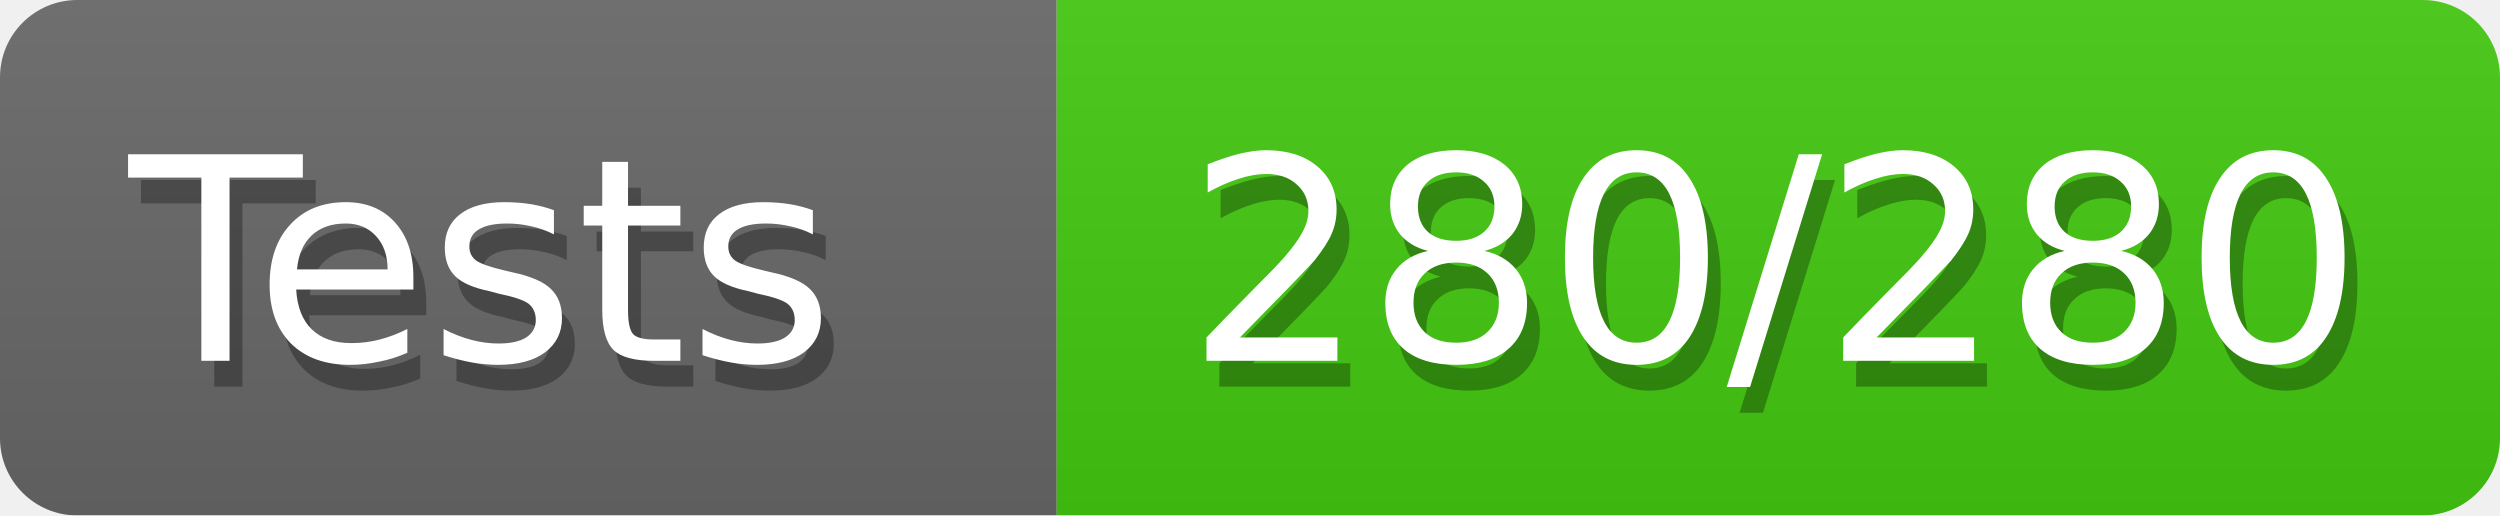
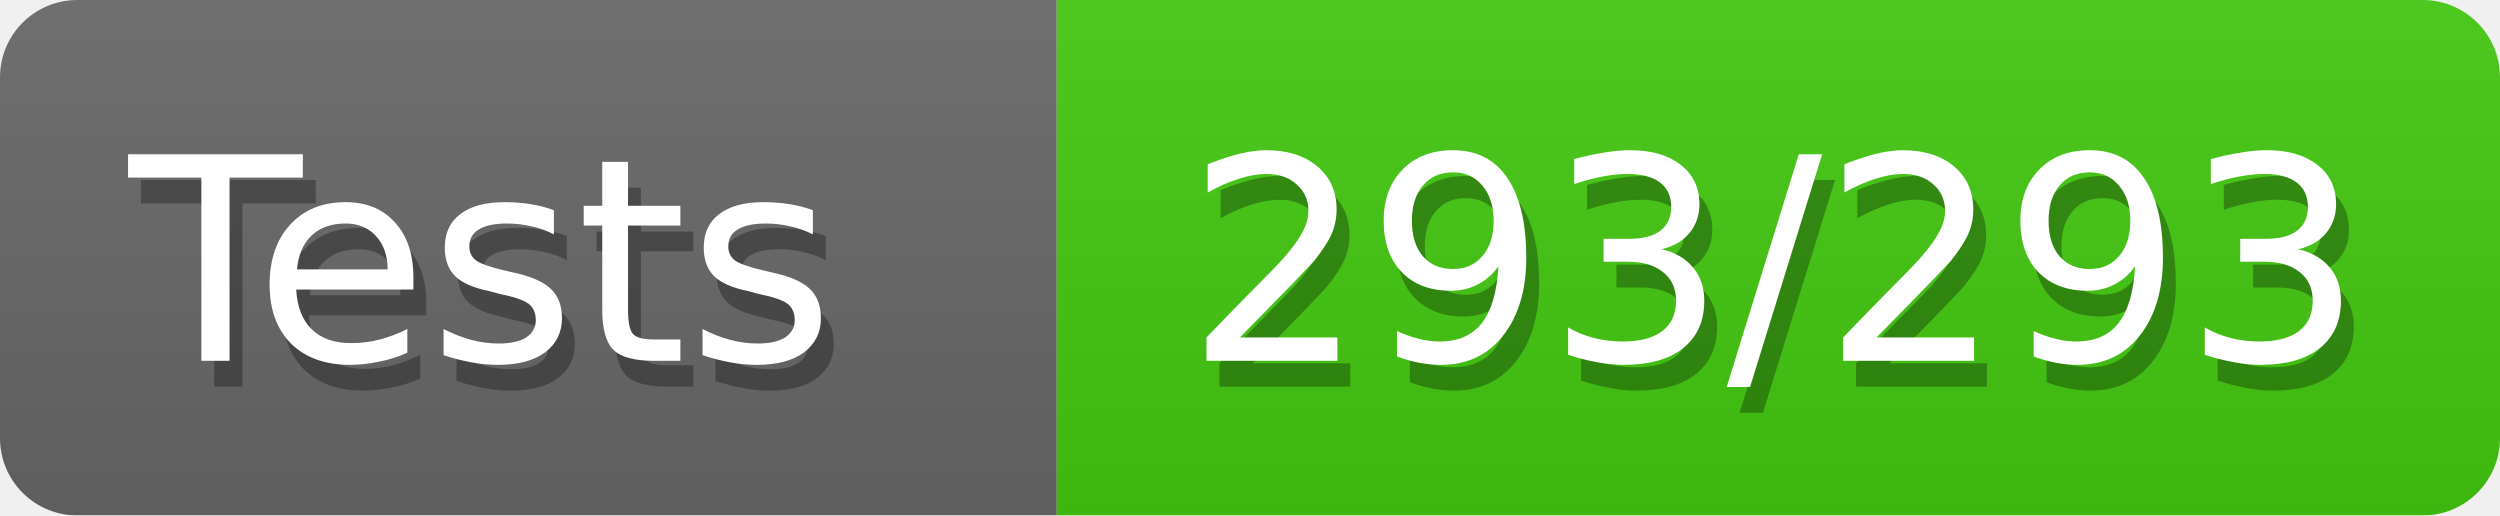
<svg xmlns="http://www.w3.org/2000/svg" width="97" height="20">
  <defs>
    <style>text{font-size:11px;font-family:Verdana,DejaVu Sans,Geneva,sans-serif}text.shadow{fill:#010101;fill-opacity:.3}text.high{fill:#fff}</style>
    <linearGradient id="smooth" x2="0" y2="100%">
      <stop offset="0" stop-color="#aaa" stop-opacity=".1" />
      <stop offset="1" stop-opacity=".1" />
    </linearGradient>
    <mask id="round">
      <rect width="100%" height="100%" rx="3" fill="#fff" />
    </mask>
  </defs>
  <g id="bg" mask="url(#round)">
    <path fill="#696969" d="M0 0h41v20H0z" />
    <path fill="#4c1" d="M41 0h56v20H41z" />
    <path fill="url(#smooth)" d="M0 0h97v20H0z" />
  </g>
  <g id="fg">
    <text class="shadow" x="5.5" y="15">Tests</text>
    <text class="high" x="5" y="14">Tests</text>
-     <text class="shadow" x="46.5" y="15">280/280</text>
-     <text class="high" x="46" y="14">280/280</text>
+     <text class="shadow" x="46.5" y="15">293/293</text>
+     <text class="high" x="46" y="14">293/293</text>
  </g>
</svg>
